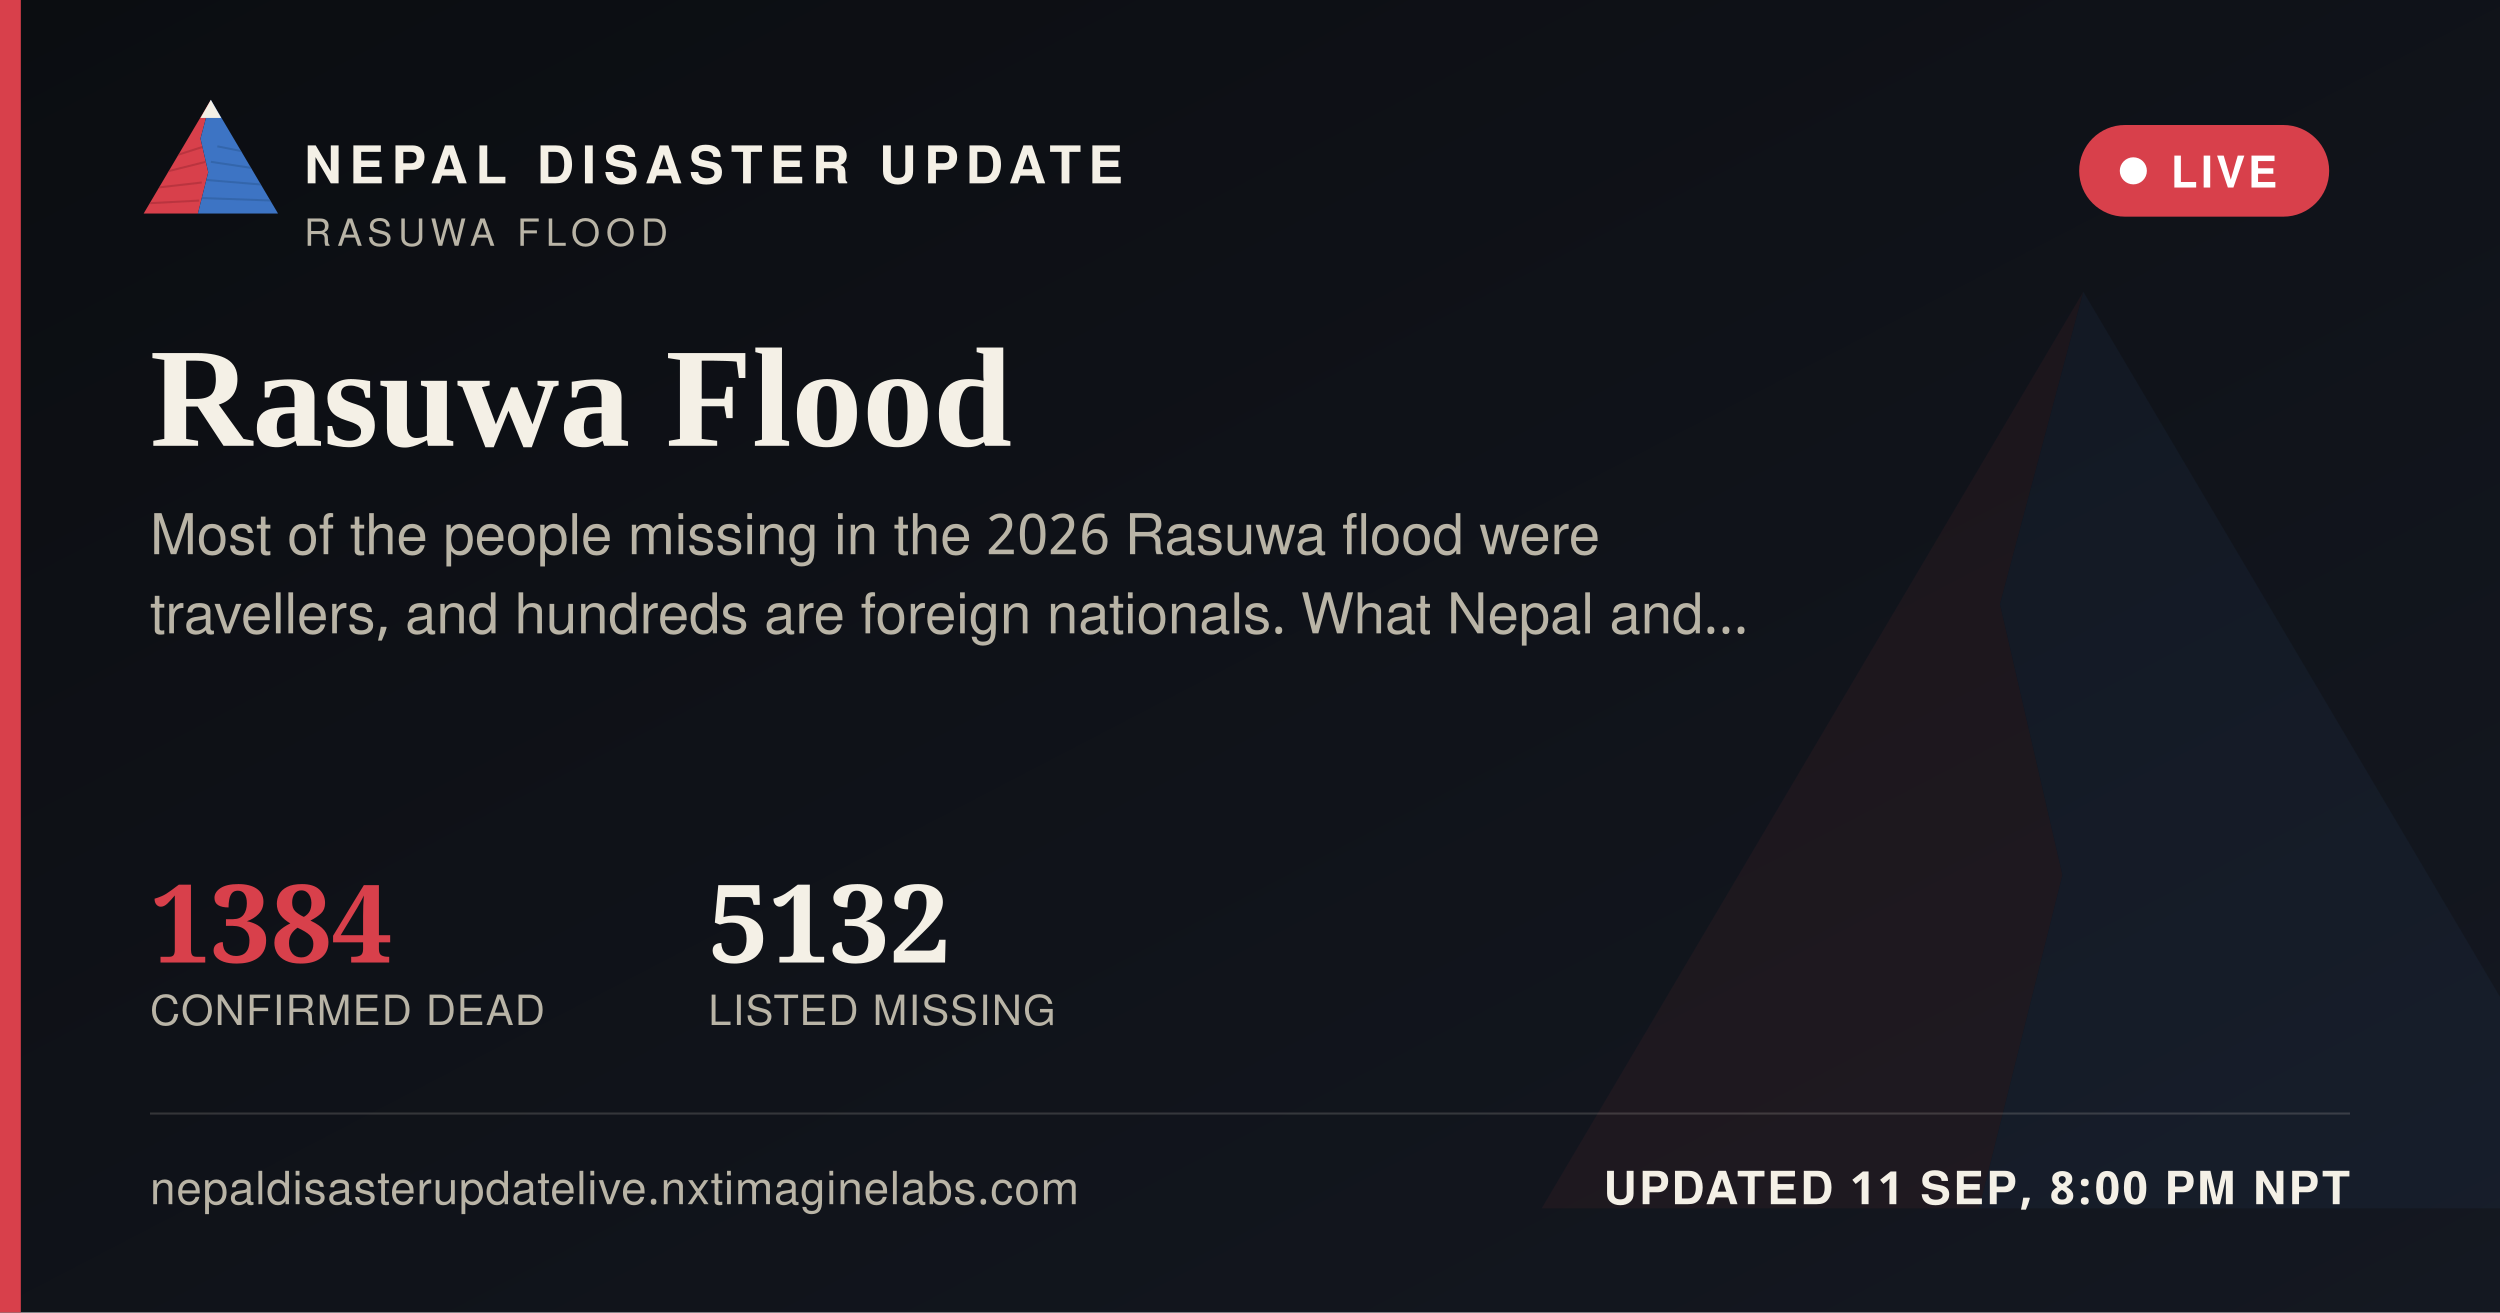
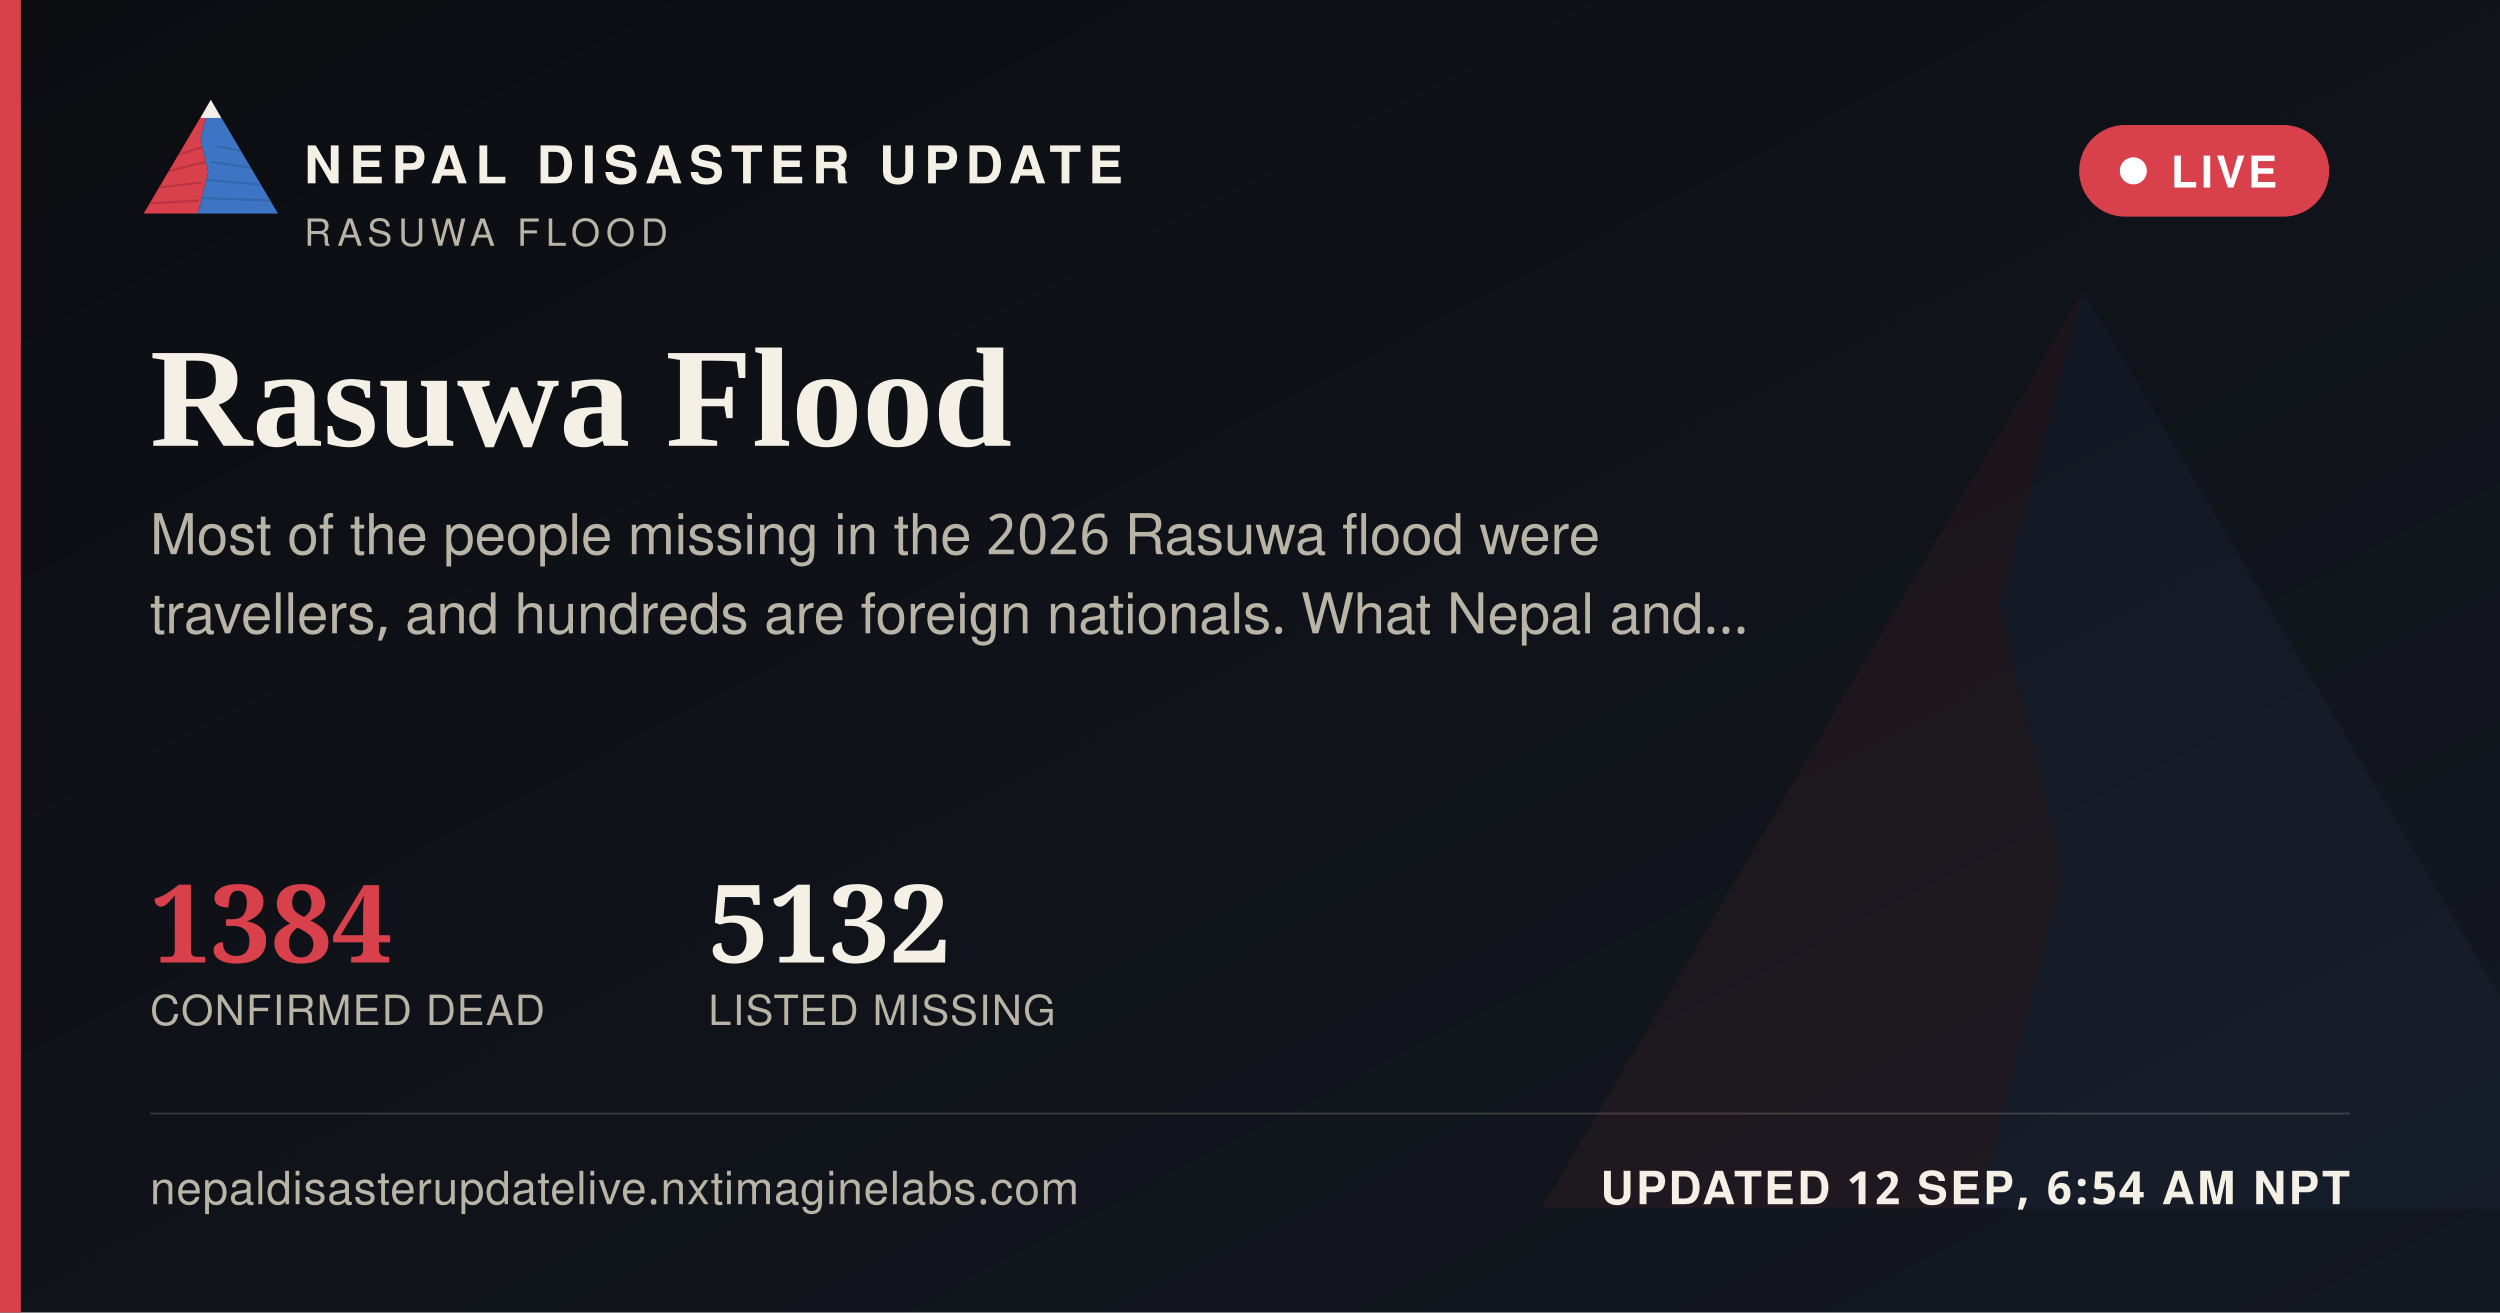
<svg xmlns="http://www.w3.org/2000/svg" width="1200" height="630" viewBox="0 0 1200 630">
  <defs>
    <linearGradient id="ogbg" x1="0" y1="0" x2="1" y2="1">
      <stop offset="0" stop-color="#0B0D11" />
      <stop offset="1" stop-color="#141821" />
    </linearGradient>
  </defs>
  <rect width="1200" height="630" fill="url(#ogbg)" />
  <g transform="translate(700,60) scale(5)" opacity="0.06">
    <polygon points="60,16 52,46 58,72 50,104 8,104" fill="#D8404B" />
    <polygon points="60,16 112,104 50,104 58,72 52,46" fill="#3D74C4" />
  </g>
  <rect x="0" y="0" width="10" height="630" fill="#D8404B" />
  <g transform="translate(64,38) scale(0.62)">
    <g>
      <defs>
        <clipPath id="ogLc">
          <polygon points="60,16 52,46 58,72 50,104 8,104" />
        </clipPath>
        <clipPath id="ogRc">
          <polygon points="60,16 112,104 50,104 58,72 52,46" />
        </clipPath>
      </defs>
      <polygon points="60,16 52,46 58,72 50,104 8,104" fill="#D8404B" />
      <g clip-path="url(#ogLc)" stroke="#A32A34" stroke-width="1.6" fill="none" opacity="0.55">
        <path d="M30,60 L55,52" />
        <path d="M24,72 L56,64" />
        <path d="M18,84 L53,80" />
        <path d="M13,96 L51,94" />
      </g>
      <polygon points="60,16 112,104 50,104 58,72 52,46" fill="#3D74C4" />
      <g clip-path="url(#ogRc)" stroke="#2A5793" stroke-width="1.6" fill="none" opacity="0.5">
        <path d="M65,52 L95,58" />
        <path d="M60,64 L100,70" />
        <path d="M56,78 L104,82" />
        <path d="M52,92 L108,94" />
      </g>
      <polygon points="60,16 52,30 68,30" fill="#F4F0E6" />
    </g>
  </g>
  <text x="146" y="88" font-family="'Public Sans', 'Noto Sans Devanagari', 'Helvetica Neue', Helvetica, Arial, sans-serif" font-size="25" font-weight="800" letter-spacing="3.6" fill="#F4F0E6">NEPAL DISASTER UPDATE</text>
  <text x="146" y="118" font-family="'Public Sans', 'Noto Sans Devanagari', 'Helvetica Neue', Helvetica, Arial, sans-serif" font-size="18" letter-spacing="2.8" fill="#B9B4A6">RASUWA FLOOD</text>
  <g>
    <rect x="998" y="60" width="120" height="44" rx="22" fill="#D8404B" stroke="none" />
    <circle cx="1024" cy="82" r="6.5" fill="#FFFFFF" />
    <text x="1042" y="90" font-family="'Public Sans', 'Noto Sans Devanagari', 'Helvetica Neue', Helvetica, Arial, sans-serif" font-size="21" font-weight="700" letter-spacing="1.6" fill="#FFFFFF">LIVE</text>
  </g>
  <text x="72" y="214" font-family="Newsreader, 'Noto Serif Devanagari', Georgia, 'Times New Roman', serif" font-size="68" font-weight="600" fill="#F4F0E6">Rasuwa Flood</text>
  <text x="72" y="266" font-family="'Public Sans', 'Noto Sans Devanagari', 'Helvetica Neue', Helvetica, Arial, sans-serif" font-size="27" fill="#B9B4A6">Most of the people missing in the 2026 Rasuwa flood were</text>
  <text x="72" y="304" font-family="'Public Sans', 'Noto Sans Devanagari', 'Helvetica Neue', Helvetica, Arial, sans-serif" font-size="27" fill="#B9B4A6">travellers, and hundreds are foreign nationals. What Nepal and…</text>
  <g transform="translate(72,462)">
    <text x="0" y="0" font-family="Newsreader, 'Noto Serif Devanagari', Georgia, 'Times New Roman', serif" font-size="52" font-weight="600" fill="#D8404B">1384</text>
    <text x="0" y="30" font-family="'Public Sans', 'Noto Sans Devanagari', 'Helvetica Neue', Helvetica, Arial, sans-serif" font-size="20" letter-spacing="0.6" fill="#B9B4A6">CONFIRMED DEAD</text>
    <text x="268" y="0" font-family="Newsreader, 'Noto Serif Devanagari', Georgia, 'Times New Roman', serif" font-size="52" font-weight="600" fill="#F4F0E6">5132</text>
    <text x="268" y="30" font-family="'Public Sans', 'Noto Sans Devanagari', 'Helvetica Neue', Helvetica, Arial, sans-serif" font-size="20" letter-spacing="0.6" fill="#B9B4A6">LISTED MISSING</text>
  </g>
  <rect x="72" y="534" width="1056" height="1" fill="rgba(244,240,230,0.16)" />
  <text x="72" y="578" font-family="'Public Sans', 'Noto Sans Devanagari', 'Helvetica Neue', Helvetica, Arial, sans-serif" font-size="22" fill="#B9B4A6" letter-spacing="0.4">nepaldisasterupdatelive.nxtimaginelabs.com</text>
-   <text x="1128" y="578" text-anchor="end" font-family="'Public Sans', 'Noto Sans Devanagari', 'Helvetica Neue', Helvetica, Arial, sans-serif" font-size="22" font-weight="700" letter-spacing="1.2" fill="#F4F0E6">UPDATED 11 SEP, 8:00 PM NPT</text>
+   <text x="1128" y="578" text-anchor="end" font-family="'Public Sans', 'Noto Sans Devanagari', 'Helvetica Neue', Helvetica, Arial, sans-serif" font-size="22" font-weight="700" letter-spacing="1.2" fill="#F4F0E6">UPDATED 12 SEP, 6:54 AM NPT</text>
</svg>
